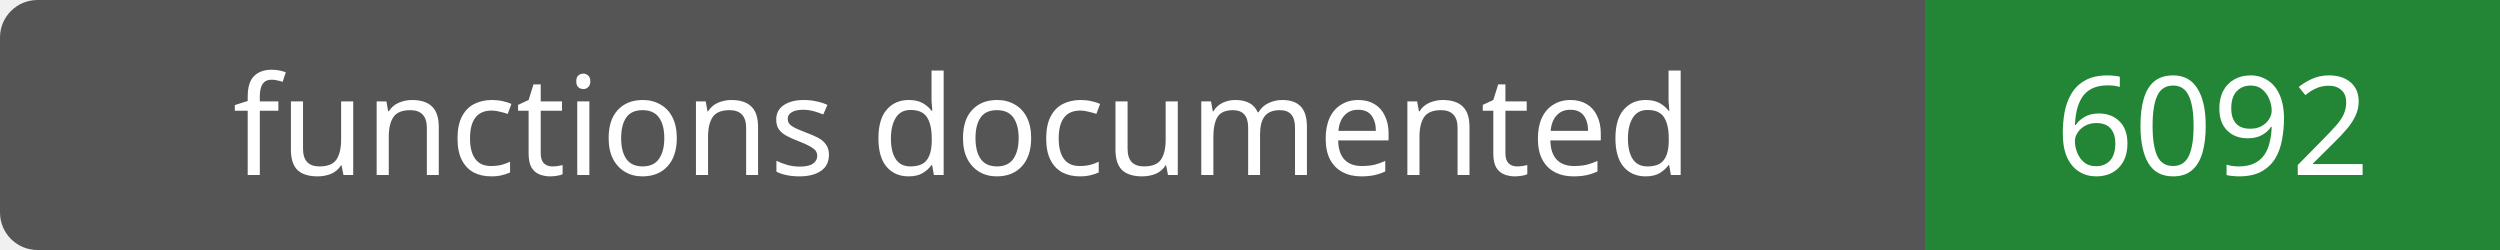
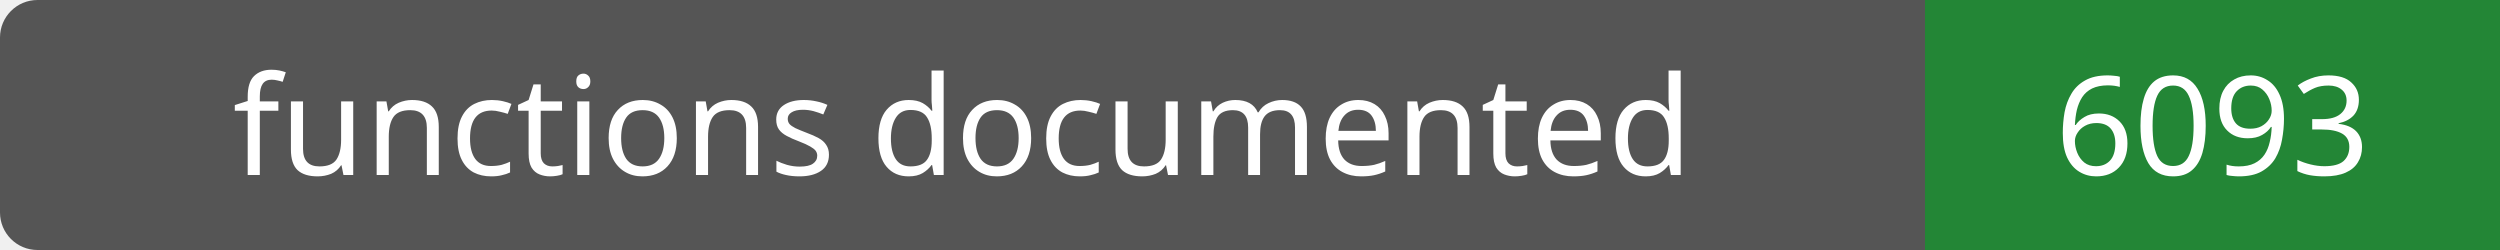
- <svg xmlns="http://www.w3.org/2000/svg" width="200" height="20" role="img" aria-label="functions documented: 6092">
+ <svg xmlns="http://www.w3.org/2000/svg" width="200" height="20" role="img" aria-label="functions documented: 6093">
  <rect width="200" height="20" rx="3" fill="#555" />
  <path fill="#238636" d="M154 0h46v20H154z" />
  <g fill="#fff" text-anchor="middle" font-family="Verdana,sans-serif" font-size="11">
    <text x="77.0" y="14">functions documented</text>
-     <text x="177.0" y="14">6092</text>
+     <text x="177.0" y="14">6093</text>
  </g>
</svg>
